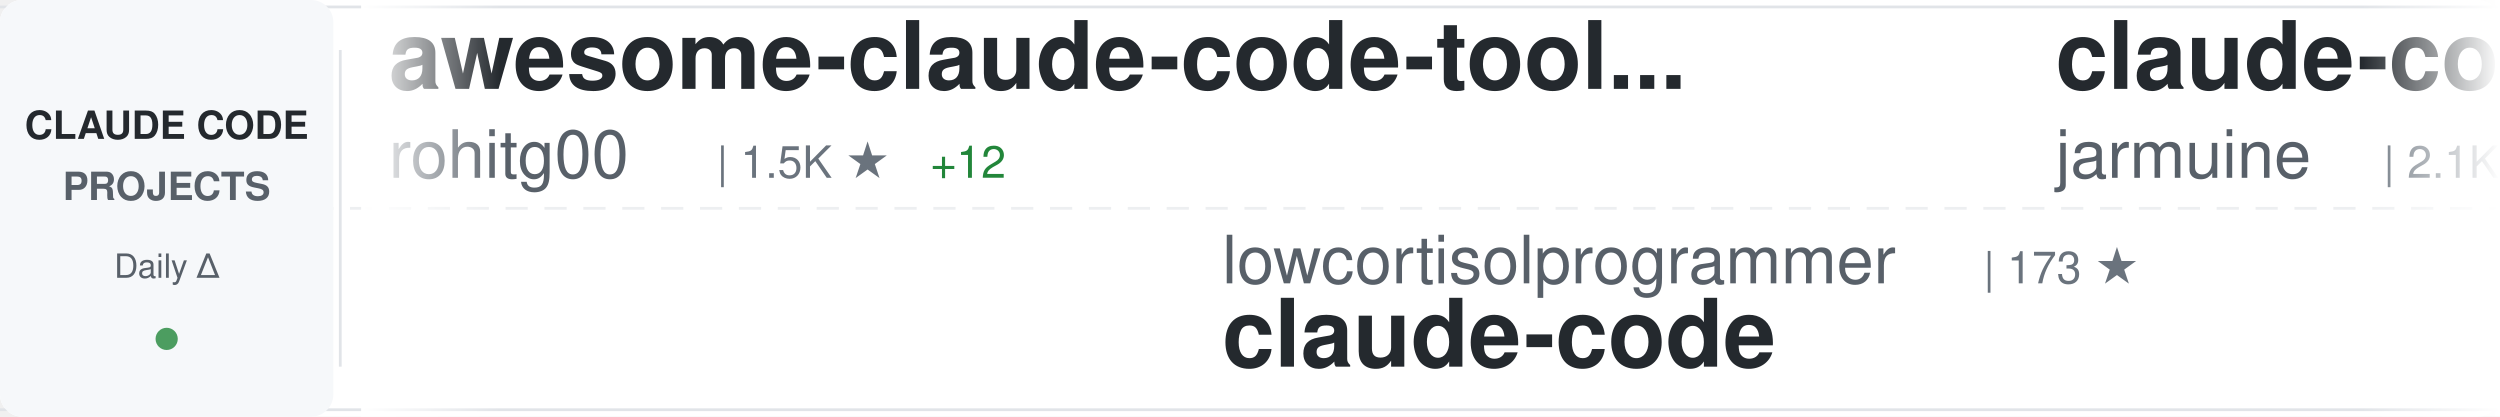
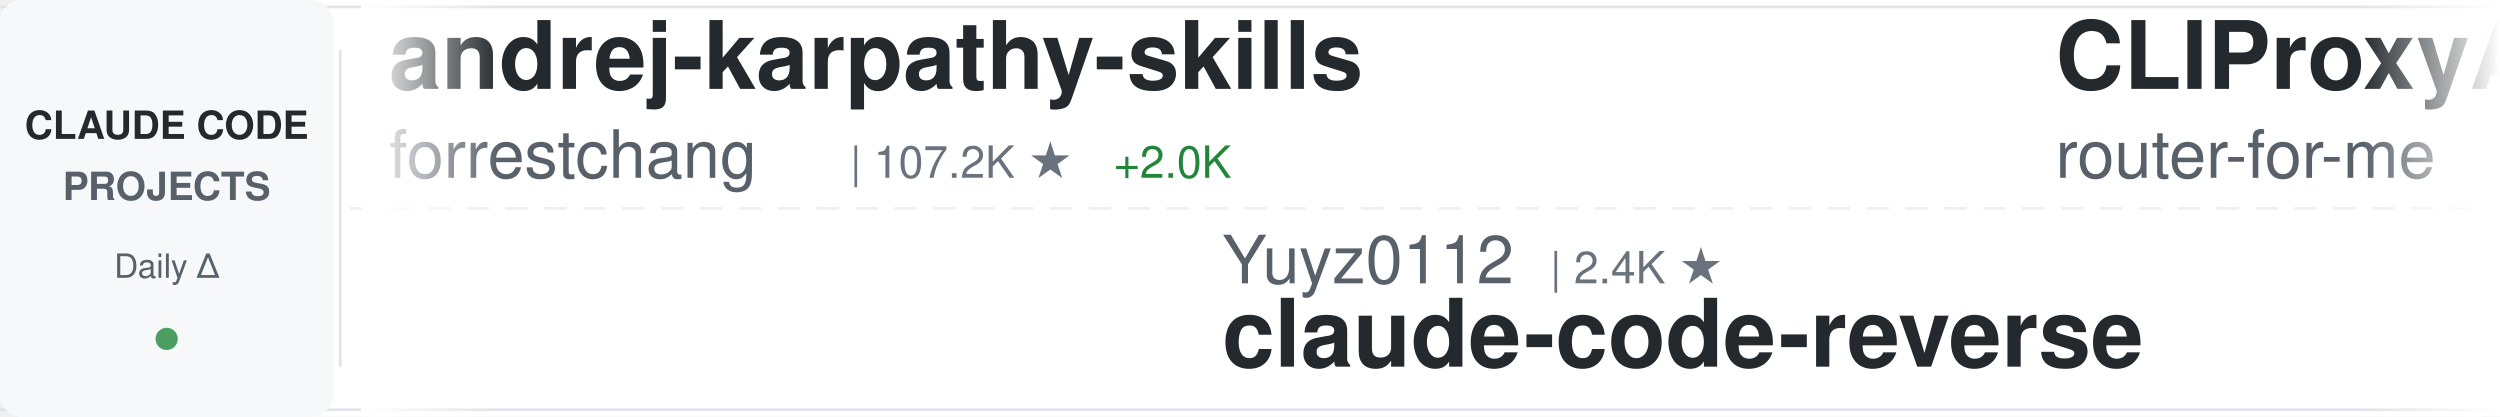
<svg xmlns="http://www.w3.org/2000/svg" width="900" height="150">
  <defs>
    <linearGradient id="awesomeLeftFade" x1="0%" y1="0%" x2="100%" y2="0%">
      <stop offset="0%" style="stop-color:#ffffff;stop-opacity:1" />
      <stop offset="100%" style="stop-color:#ffffff;stop-opacity:0" />
    </linearGradient>
    <linearGradient id="awesomeRightFade" x1="0%" y1="0%" x2="100%" y2="0%">
      <stop offset="0%" style="stop-color:#ffffff;stop-opacity:0" />
      <stop offset="100%" style="stop-color:#ffffff;stop-opacity:1" />
    </linearGradient>
  </defs>
  <rect width="900" height="150" fill="#ffffff" rx="8" />
  <rect x="0" y="2" width="900" height="1" fill="#e1e4e8" />
  <rect x="0" y="147" width="900" height="1" fill="#e1e4e8" />
  <line x1="0" y1="75" x2="900" y2="75" stroke="#e1e4e8" stroke-width="1" stroke-dasharray="8 6" opacity="0.6" />
  <rect x="0" y="0" width="120" height="150" fill="#f6f8fa" rx="8" />
  <text x="60" y="50" font-family="-apple-system, BlinkMacSystemFont, 'Segoe UI', Helvetica, Arial, sans-serif" font-size="14" font-weight="600" fill="#24292e" text-anchor="middle">CLAUDE CODE</text>
  <text x="60" y="72" font-family="-apple-system, BlinkMacSystemFont, 'Segoe UI', Helvetica, Arial, sans-serif" font-size="14" font-weight="600" fill="#586069" text-anchor="middle">PROJECTS</text>
  <text x="60" y="100" font-family="-apple-system, BlinkMacSystemFont, 'Segoe UI', Helvetica, Arial, sans-serif" font-size="12" font-weight="500" fill="#586069" text-anchor="middle">Daily Δ</text>
  <circle cx="60" cy="122" r="4" fill="#22863a" opacity="0.8" />
  <rect x="122" y="18" width="1" height="114" fill="#e1e4e8" />
  <clipPath id="awesomeTickerClip">
    <rect x="130" y="0" width="770" height="150" />
  </clipPath>
  <g clip-path="url(#awesomeTickerClip)">
    <g id="awesomeTickerItems">
      <animateTransform attributeName="transform" attributeType="XML" type="translate" from="0 0" to="-3000 0" dur="54s" repeatCount="indefinite" />
      <g transform="translate(0, 0)">
-         <text x="140" y="32" font-family="-apple-system, BlinkMacSystemFont, 'Segoe UI', Helvetica, Arial, sans-serif" font-size="34" font-weight="600" fill="#24292e">awesome-claude-code-tool...</text>
-         <text x="140" y="64" font-family="-apple-system, BlinkMacSystemFont, 'Segoe UI', Helvetica, Arial, sans-serif" font-size="24" font-weight="400" fill="#586069">rohitg00</text>
-         <text x="258" y="64" font-family="-apple-system, BlinkMacSystemFont, 'Segoe UI', Helvetica, Arial, sans-serif" font-size="16" font-weight="500" fill="#6a737d">| 1.5K ★</text>
-         <text x="335" y="64" font-family="-apple-system, BlinkMacSystemFont, 'Segoe UI', Helvetica, Arial, sans-serif" font-size="16" font-weight="500" fill="#22863a"> +12</text>
+         <text x="140" y="32" font-family="-apple-system, BlinkMacSystemFont, 'Segoe UI', Helvetica, Arial, sans-serif" font-size="34" font-weight="600" fill="#24292e">andrej-karpathy-skills</text>
+         <text x="140" y="64" font-family="-apple-system, BlinkMacSystemFont, 'Segoe UI', Helvetica, Arial, sans-serif" font-size="24" font-weight="400" fill="#586069">forrestchang</text>
+         <text x="306" y="64" font-family="-apple-system, BlinkMacSystemFont, 'Segoe UI', Helvetica, Arial, sans-serif" font-size="16" font-weight="500" fill="#6a737d">| 107.2K ★</text>
+         <text x="401" y="64" font-family="-apple-system, BlinkMacSystemFont, 'Segoe UI', Helvetica, Arial, sans-serif" font-size="16" font-weight="500" fill="#22863a"> +2.0K</text>
      </g>
      <g transform="translate(300, 0)">
-         <text x="140" y="102" font-family="-apple-system, BlinkMacSystemFont, 'Segoe UI', Helvetica, Arial, sans-serif" font-size="24" font-weight="400" fill="#586069">lowcortisolprogrammer</text>
-         <text x="414" y="102" font-family="-apple-system, BlinkMacSystemFont, 'Segoe UI', Helvetica, Arial, sans-serif" font-size="16" font-weight="500" fill="#6a737d">| 173 ★</text>
-         <text x="140" y="132" font-family="-apple-system, BlinkMacSystemFont, 'Segoe UI', Helvetica, Arial, sans-serif" font-size="34" font-weight="600" fill="#24292e">claude-code</text>
+         <text x="140" y="102" font-family="-apple-system, BlinkMacSystemFont, 'Segoe UI', Helvetica, Arial, sans-serif" font-size="24" font-weight="400" fill="#586069">Yuyz0112</text>
+         <text x="258" y="102" font-family="-apple-system, BlinkMacSystemFont, 'Segoe UI', Helvetica, Arial, sans-serif" font-size="16" font-weight="500" fill="#6a737d">| 2.4K ★</text>
+         <text x="140" y="132" font-family="-apple-system, BlinkMacSystemFont, 'Segoe UI', Helvetica, Arial, sans-serif" font-size="34" font-weight="600" fill="#24292e">claude-code-reverse</text>
      </g>
      <g transform="translate(600, 0)">
-         <text x="140" y="32" font-family="-apple-system, BlinkMacSystemFont, 'Segoe UI', Helvetica, Arial, sans-serif" font-size="34" font-weight="600" fill="#24292e">claude-code</text>
-         <text x="140" y="64" font-family="-apple-system, BlinkMacSystemFont, 'Segoe UI', Helvetica, Arial, sans-serif" font-size="24" font-weight="400" fill="#586069">jarmuine</text>
-         <text x="258" y="64" font-family="-apple-system, BlinkMacSystemFont, 'Segoe UI', Helvetica, Arial, sans-serif" font-size="16" font-weight="500" fill="#6a737d">| 2.1K ★</text>
-         <text x="335" y="64" font-family="-apple-system, BlinkMacSystemFont, 'Segoe UI', Helvetica, Arial, sans-serif" font-size="16" font-weight="500" fill="#22863a"> +6</text>
+         <text x="140" y="32" font-family="-apple-system, BlinkMacSystemFont, 'Segoe UI', Helvetica, Arial, sans-serif" font-size="34" font-weight="600" fill="#24292e">CLIProxyAPI</text>
+         <text x="140" y="64" font-family="-apple-system, BlinkMacSystemFont, 'Segoe UI', Helvetica, Arial, sans-serif" font-size="24" font-weight="400" fill="#586069">router-for-me</text>
+         <text x="318" y="64" font-family="-apple-system, BlinkMacSystemFont, 'Segoe UI', Helvetica, Arial, sans-serif" font-size="16" font-weight="500" fill="#6a737d">| 30.4K ★</text>
+         <text x="404" y="64" font-family="-apple-system, BlinkMacSystemFont, 'Segoe UI', Helvetica, Arial, sans-serif" font-size="16" font-weight="500" fill="#22863a"> +138</text>
      </g>
      <g transform="translate(900, 0)">
-         <text x="140" y="102" font-family="-apple-system, BlinkMacSystemFont, 'Segoe UI', Helvetica, Arial, sans-serif" font-size="24" font-weight="400" fill="#586069">Pimzino</text>
-         <text x="246" y="102" font-family="-apple-system, BlinkMacSystemFont, 'Segoe UI', Helvetica, Arial, sans-serif" font-size="16" font-weight="500" fill="#6a737d">| 3.7K ★</text>
-         <text x="323" y="102" font-family="-apple-system, BlinkMacSystemFont, 'Segoe UI', Helvetica, Arial, sans-serif" font-size="16" font-weight="500" fill="#22863a"> +3</text>
-         <text x="140" y="132" font-family="-apple-system, BlinkMacSystemFont, 'Segoe UI', Helvetica, Arial, sans-serif" font-size="34" font-weight="600" fill="#24292e">claude-code-spec-workflo...</text>
+         <text x="140" y="102" font-family="-apple-system, BlinkMacSystemFont, 'Segoe UI', Helvetica, Arial, sans-serif" font-size="24" font-weight="400" fill="#586069">Maciek-roboblog</text>
+         <text x="342" y="102" font-family="-apple-system, BlinkMacSystemFont, 'Segoe UI', Helvetica, Arial, sans-serif" font-size="16" font-weight="500" fill="#6a737d">| 7.9K ★</text>
+         <text x="419" y="102" font-family="-apple-system, BlinkMacSystemFont, 'Segoe UI', Helvetica, Arial, sans-serif" font-size="16" font-weight="500" fill="#22863a"> +6</text>
+         <text x="140" y="132" font-family="-apple-system, BlinkMacSystemFont, 'Segoe UI', Helvetica, Arial, sans-serif" font-size="34" font-weight="600" fill="#24292e">Claude-Code-Usage-Monito...</text>
      </g>
      <g transform="translate(1200, 0)">
-         <text x="140" y="32" font-family="-apple-system, BlinkMacSystemFont, 'Segoe UI', Helvetica, Arial, sans-serif" font-size="34" font-weight="600" fill="#24292e">claude-code-sourcemap</text>
-         <text x="140" y="64" font-family="-apple-system, BlinkMacSystemFont, 'Segoe UI', Helvetica, Arial, sans-serif" font-size="24" font-weight="400" fill="#586069">ChinaSiro</text>
-         <text x="270" y="64" font-family="-apple-system, BlinkMacSystemFont, 'Segoe UI', Helvetica, Arial, sans-serif" font-size="16" font-weight="500" fill="#6a737d">| 9.1K ★</text>
-         <text x="347" y="64" font-family="-apple-system, BlinkMacSystemFont, 'Segoe UI', Helvetica, Arial, sans-serif" font-size="16" font-weight="500" fill="#22863a"> +2</text>
+         <text x="140" y="32" font-family="-apple-system, BlinkMacSystemFont, 'Segoe UI', Helvetica, Arial, sans-serif" font-size="34" font-weight="600" fill="#24292e">everything-claude-code</text>
+         <text x="140" y="64" font-family="-apple-system, BlinkMacSystemFont, 'Segoe UI', Helvetica, Arial, sans-serif" font-size="24" font-weight="400" fill="#586069">affaan-m</text>
+         <text x="258" y="64" font-family="-apple-system, BlinkMacSystemFont, 'Segoe UI', Helvetica, Arial, sans-serif" font-size="16" font-weight="500" fill="#6a737d">| 172.3K ★</text>
+         <text x="353" y="64" font-family="-apple-system, BlinkMacSystemFont, 'Segoe UI', Helvetica, Arial, sans-serif" font-size="16" font-weight="500" fill="#22863a"> +609</text>
      </g>
      <g transform="translate(1500, 0)">
        <text x="140" y="102" font-family="-apple-system, BlinkMacSystemFont, 'Segoe UI', Helvetica, Arial, sans-serif" font-size="24" font-weight="400" fill="#586069">anthropics</text>
        <text x="282" y="102" font-family="-apple-system, BlinkMacSystemFont, 'Segoe UI', Helvetica, Arial, sans-serif" font-size="16" font-weight="500" fill="#6a737d">| 7.4K ★</text>
-         <text x="359" y="102" font-family="-apple-system, BlinkMacSystemFont, 'Segoe UI', Helvetica, Arial, sans-serif" font-size="16" font-weight="500" fill="#22863a"> +12</text>
+         <text x="359" y="102" font-family="-apple-system, BlinkMacSystemFont, 'Segoe UI', Helvetica, Arial, sans-serif" font-size="16" font-weight="500" fill="#22863a"> +11</text>
        <text x="140" y="132" font-family="-apple-system, BlinkMacSystemFont, 'Segoe UI', Helvetica, Arial, sans-serif" font-size="34" font-weight="600" fill="#24292e">claude-code-action</text>
      </g>
      <g transform="translate(1800, 0)">
-         <text x="140" y="32" font-family="-apple-system, BlinkMacSystemFont, 'Segoe UI', Helvetica, Arial, sans-serif" font-size="34" font-weight="600" fill="#24292e">claude-code-book</text>
-         <text x="140" y="64" font-family="-apple-system, BlinkMacSystemFont, 'Segoe UI', Helvetica, Arial, sans-serif" font-size="24" font-weight="400" fill="#586069">lintsinghua</text>
-         <text x="294" y="64" font-family="-apple-system, BlinkMacSystemFont, 'Segoe UI', Helvetica, Arial, sans-serif" font-size="16" font-weight="500" fill="#6a737d">| 3.1K ★</text>
-         <text x="371" y="64" font-family="-apple-system, BlinkMacSystemFont, 'Segoe UI', Helvetica, Arial, sans-serif" font-size="16" font-weight="500" fill="#22863a"> +10</text>
-       </g>
-       <g transform="translate(2100, 0)">
-         <text x="140" y="102" font-family="-apple-system, BlinkMacSystemFont, 'Segoe UI', Helvetica, Arial, sans-serif" font-size="24" font-weight="400" fill="#586069">RichardAtCT</text>
-         <text x="294" y="102" font-family="-apple-system, BlinkMacSystemFont, 'Segoe UI', Helvetica, Arial, sans-serif" font-size="16" font-weight="500" fill="#6a737d">| 2.5K ★</text>
-         <text x="371" y="102" font-family="-apple-system, BlinkMacSystemFont, 'Segoe UI', Helvetica, Arial, sans-serif" font-size="16" font-weight="500" fill="#22863a"> +9</text>
-         <text x="140" y="132" font-family="-apple-system, BlinkMacSystemFont, 'Segoe UI', Helvetica, Arial, sans-serif" font-size="34" font-weight="600" fill="#24292e">claude-code-telegram</text>
-       </g>
-       <g transform="translate(2400, 0)">
-         <text x="140" y="32" font-family="-apple-system, BlinkMacSystemFont, 'Segoe UI', Helvetica, Arial, sans-serif" font-size="34" font-weight="600" fill="#24292e">claude-code-router</text>
-         <text x="140" y="64" font-family="-apple-system, BlinkMacSystemFont, 'Segoe UI', Helvetica, Arial, sans-serif" font-size="24" font-weight="400" fill="#586069">musistudio</text>
-         <text x="282" y="64" font-family="-apple-system, BlinkMacSystemFont, 'Segoe UI', Helvetica, Arial, sans-serif" font-size="16" font-weight="500" fill="#6a737d">| 33.4K ★</text>
-         <text x="368" y="64" font-family="-apple-system, BlinkMacSystemFont, 'Segoe UI', Helvetica, Arial, sans-serif" font-size="16" font-weight="500" fill="#22863a"> +53</text>
-       </g>
-       <g transform="translate(2700, 0)">
-         <text x="140" y="102" font-family="-apple-system, BlinkMacSystemFont, 'Segoe UI', Helvetica, Arial, sans-serif" font-size="24" font-weight="400" fill="#586069">zstmfhy</text>
-         <text x="246" y="102" font-family="-apple-system, BlinkMacSystemFont, 'Segoe UI', Helvetica, Arial, sans-serif" font-size="16" font-weight="500" fill="#6a737d">| 190 ★</text>
-         <text x="140" y="132" font-family="-apple-system, BlinkMacSystemFont, 'Segoe UI', Helvetica, Arial, sans-serif" font-size="34" font-weight="600" fill="#24292e">Claude-code</text>
-       </g>
-       <g transform="translate(3000, 0)">
-         <text x="140" y="32" font-family="-apple-system, BlinkMacSystemFont, 'Segoe UI', Helvetica, Arial, sans-serif" font-size="34" font-weight="600" fill="#24292e">awesome-claude-code-tool...</text>
-         <text x="140" y="64" font-family="-apple-system, BlinkMacSystemFont, 'Segoe UI', Helvetica, Arial, sans-serif" font-size="24" font-weight="400" fill="#586069">rohitg00</text>
-         <text x="258" y="64" font-family="-apple-system, BlinkMacSystemFont, 'Segoe UI', Helvetica, Arial, sans-serif" font-size="16" font-weight="500" fill="#6a737d">| 1.5K ★</text>
-         <text x="335" y="64" font-family="-apple-system, BlinkMacSystemFont, 'Segoe UI', Helvetica, Arial, sans-serif" font-size="16" font-weight="500" fill="#22863a"> +12</text>
-       </g>
-       <g transform="translate(3300, 0)">
-         <text x="140" y="102" font-family="-apple-system, BlinkMacSystemFont, 'Segoe UI', Helvetica, Arial, sans-serif" font-size="24" font-weight="400" fill="#586069">lowcortisolprogrammer</text>
-         <text x="414" y="102" font-family="-apple-system, BlinkMacSystemFont, 'Segoe UI', Helvetica, Arial, sans-serif" font-size="16" font-weight="500" fill="#6a737d">| 173 ★</text>
-         <text x="140" y="132" font-family="-apple-system, BlinkMacSystemFont, 'Segoe UI', Helvetica, Arial, sans-serif" font-size="34" font-weight="600" fill="#24292e">claude-code</text>
-       </g>
-       <g transform="translate(3600, 0)">
        <text x="140" y="32" font-family="-apple-system, BlinkMacSystemFont, 'Segoe UI', Helvetica, Arial, sans-serif" font-size="34" font-weight="600" fill="#24292e">claude-code</text>
        <text x="140" y="64" font-family="-apple-system, BlinkMacSystemFont, 'Segoe UI', Helvetica, Arial, sans-serif" font-size="24" font-weight="400" fill="#586069">jarmuine</text>
        <text x="258" y="64" font-family="-apple-system, BlinkMacSystemFont, 'Segoe UI', Helvetica, Arial, sans-serif" font-size="16" font-weight="500" fill="#6a737d">| 2.1K ★</text>
-         <text x="335" y="64" font-family="-apple-system, BlinkMacSystemFont, 'Segoe UI', Helvetica, Arial, sans-serif" font-size="16" font-weight="500" fill="#22863a"> +6</text>
+         <text x="335" y="64" font-family="-apple-system, BlinkMacSystemFont, 'Segoe UI', Helvetica, Arial, sans-serif" font-size="16" font-weight="500" fill="#22863a"> +5</text>
+       </g>
+       <g transform="translate(2100, 0)">
+         <text x="140" y="102" font-family="-apple-system, BlinkMacSystemFont, 'Segoe UI', Helvetica, Arial, sans-serif" font-size="24" font-weight="400" fill="#586069">bfly123</text>
+         <text x="246" y="102" font-family="-apple-system, BlinkMacSystemFont, 'Segoe UI', Helvetica, Arial, sans-serif" font-size="16" font-weight="500" fill="#6a737d">| 2.5K ★</text>
+         <text x="323" y="102" font-family="-apple-system, BlinkMacSystemFont, 'Segoe UI', Helvetica, Arial, sans-serif" font-size="16" font-weight="500" fill="#22863a"> +16</text>
+         <text x="140" y="132" font-family="-apple-system, BlinkMacSystemFont, 'Segoe UI', Helvetica, Arial, sans-serif" font-size="34" font-weight="600" fill="#24292e">claude_codex_bridge</text>
+       </g>
+       <g transform="translate(2400, 0)">
+         <text x="140" y="32" font-family="-apple-system, BlinkMacSystemFont, 'Segoe UI', Helvetica, Arial, sans-serif" font-size="34" font-weight="600" fill="#24292e">claude-code-tips</text>
+         <text x="140" y="64" font-family="-apple-system, BlinkMacSystemFont, 'Segoe UI', Helvetica, Arial, sans-serif" font-size="24" font-weight="400" fill="#586069">ykdojo</text>
+         <text x="234" y="64" font-family="-apple-system, BlinkMacSystemFont, 'Segoe UI', Helvetica, Arial, sans-serif" font-size="16" font-weight="500" fill="#6a737d">| 8.1K ★</text>
+         <text x="311" y="64" font-family="-apple-system, BlinkMacSystemFont, 'Segoe UI', Helvetica, Arial, sans-serif" font-size="16" font-weight="500" fill="#22863a"> +18</text>
+       </g>
+       <g transform="translate(2700, 0)">
+         <text x="140" y="102" font-family="-apple-system, BlinkMacSystemFont, 'Segoe UI', Helvetica, Arial, sans-serif" font-size="24" font-weight="400" fill="#586069">RishabhK103</text>
+         <text x="294" y="102" font-family="-apple-system, BlinkMacSystemFont, 'Segoe UI', Helvetica, Arial, sans-serif" font-size="16" font-weight="500" fill="#6a737d">| 72 ★</text>
+         <text x="140" y="132" font-family="-apple-system, BlinkMacSystemFont, 'Segoe UI', Helvetica, Arial, sans-serif" font-size="34" font-weight="600" fill="#24292e">claude-code</text>
+       </g>
+       <g transform="translate(3000, 0)">
+         <text x="140" y="32" font-family="-apple-system, BlinkMacSystemFont, 'Segoe UI', Helvetica, Arial, sans-serif" font-size="34" font-weight="600" fill="#24292e">andrej-karpathy-skills</text>
+         <text x="140" y="64" font-family="-apple-system, BlinkMacSystemFont, 'Segoe UI', Helvetica, Arial, sans-serif" font-size="24" font-weight="400" fill="#586069">forrestchang</text>
+         <text x="306" y="64" font-family="-apple-system, BlinkMacSystemFont, 'Segoe UI', Helvetica, Arial, sans-serif" font-size="16" font-weight="500" fill="#6a737d">| 107.2K ★</text>
+         <text x="401" y="64" font-family="-apple-system, BlinkMacSystemFont, 'Segoe UI', Helvetica, Arial, sans-serif" font-size="16" font-weight="500" fill="#22863a"> +2.0K</text>
+       </g>
+       <g transform="translate(3300, 0)">
+         <text x="140" y="102" font-family="-apple-system, BlinkMacSystemFont, 'Segoe UI', Helvetica, Arial, sans-serif" font-size="24" font-weight="400" fill="#586069">Yuyz0112</text>
+         <text x="258" y="102" font-family="-apple-system, BlinkMacSystemFont, 'Segoe UI', Helvetica, Arial, sans-serif" font-size="16" font-weight="500" fill="#6a737d">| 2.4K ★</text>
+         <text x="140" y="132" font-family="-apple-system, BlinkMacSystemFont, 'Segoe UI', Helvetica, Arial, sans-serif" font-size="34" font-weight="600" fill="#24292e">claude-code-reverse</text>
+       </g>
+       <g transform="translate(3600, 0)">
+         <text x="140" y="32" font-family="-apple-system, BlinkMacSystemFont, 'Segoe UI', Helvetica, Arial, sans-serif" font-size="34" font-weight="600" fill="#24292e">CLIProxyAPI</text>
+         <text x="140" y="64" font-family="-apple-system, BlinkMacSystemFont, 'Segoe UI', Helvetica, Arial, sans-serif" font-size="24" font-weight="400" fill="#586069">router-for-me</text>
+         <text x="318" y="64" font-family="-apple-system, BlinkMacSystemFont, 'Segoe UI', Helvetica, Arial, sans-serif" font-size="16" font-weight="500" fill="#6a737d">| 30.4K ★</text>
+         <text x="404" y="64" font-family="-apple-system, BlinkMacSystemFont, 'Segoe UI', Helvetica, Arial, sans-serif" font-size="16" font-weight="500" fill="#22863a"> +138</text>
      </g>
      <g transform="translate(3900, 0)">
-         <text x="140" y="102" font-family="-apple-system, BlinkMacSystemFont, 'Segoe UI', Helvetica, Arial, sans-serif" font-size="24" font-weight="400" fill="#586069">Pimzino</text>
-         <text x="246" y="102" font-family="-apple-system, BlinkMacSystemFont, 'Segoe UI', Helvetica, Arial, sans-serif" font-size="16" font-weight="500" fill="#6a737d">| 3.7K ★</text>
-         <text x="323" y="102" font-family="-apple-system, BlinkMacSystemFont, 'Segoe UI', Helvetica, Arial, sans-serif" font-size="16" font-weight="500" fill="#22863a"> +3</text>
-         <text x="140" y="132" font-family="-apple-system, BlinkMacSystemFont, 'Segoe UI', Helvetica, Arial, sans-serif" font-size="34" font-weight="600" fill="#24292e">claude-code-spec-workflo...</text>
+         <text x="140" y="102" font-family="-apple-system, BlinkMacSystemFont, 'Segoe UI', Helvetica, Arial, sans-serif" font-size="24" font-weight="400" fill="#586069">Maciek-roboblog</text>
+         <text x="342" y="102" font-family="-apple-system, BlinkMacSystemFont, 'Segoe UI', Helvetica, Arial, sans-serif" font-size="16" font-weight="500" fill="#6a737d">| 7.9K ★</text>
+         <text x="419" y="102" font-family="-apple-system, BlinkMacSystemFont, 'Segoe UI', Helvetica, Arial, sans-serif" font-size="16" font-weight="500" fill="#22863a"> +6</text>
+         <text x="140" y="132" font-family="-apple-system, BlinkMacSystemFont, 'Segoe UI', Helvetica, Arial, sans-serif" font-size="34" font-weight="600" fill="#24292e">Claude-Code-Usage-Monito...</text>
      </g>
    </g>
  </g>
  <rect x="130" y="0" width="50" height="150" fill="url(#awesomeLeftFade)" />
  <rect x="850" y="0" width="50" height="150" fill="url(#awesomeRightFade)" />
</svg>
